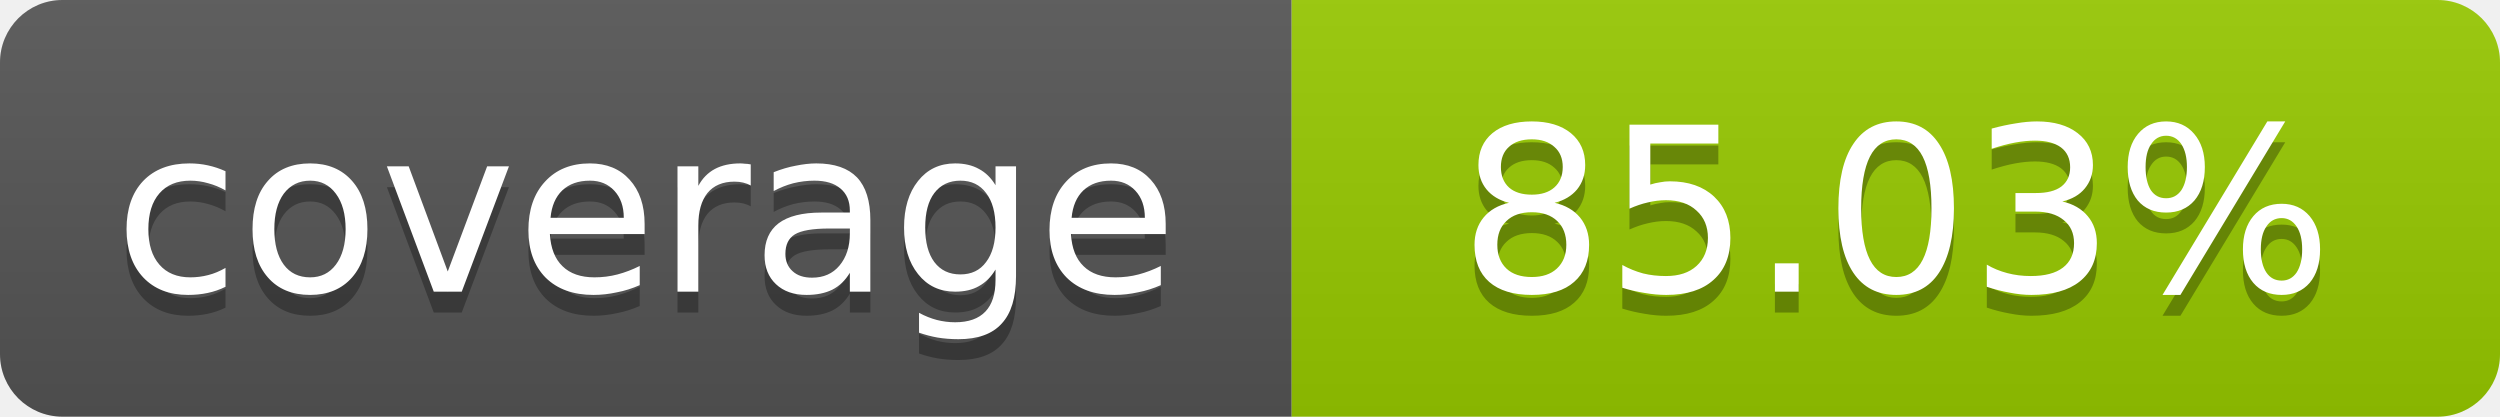
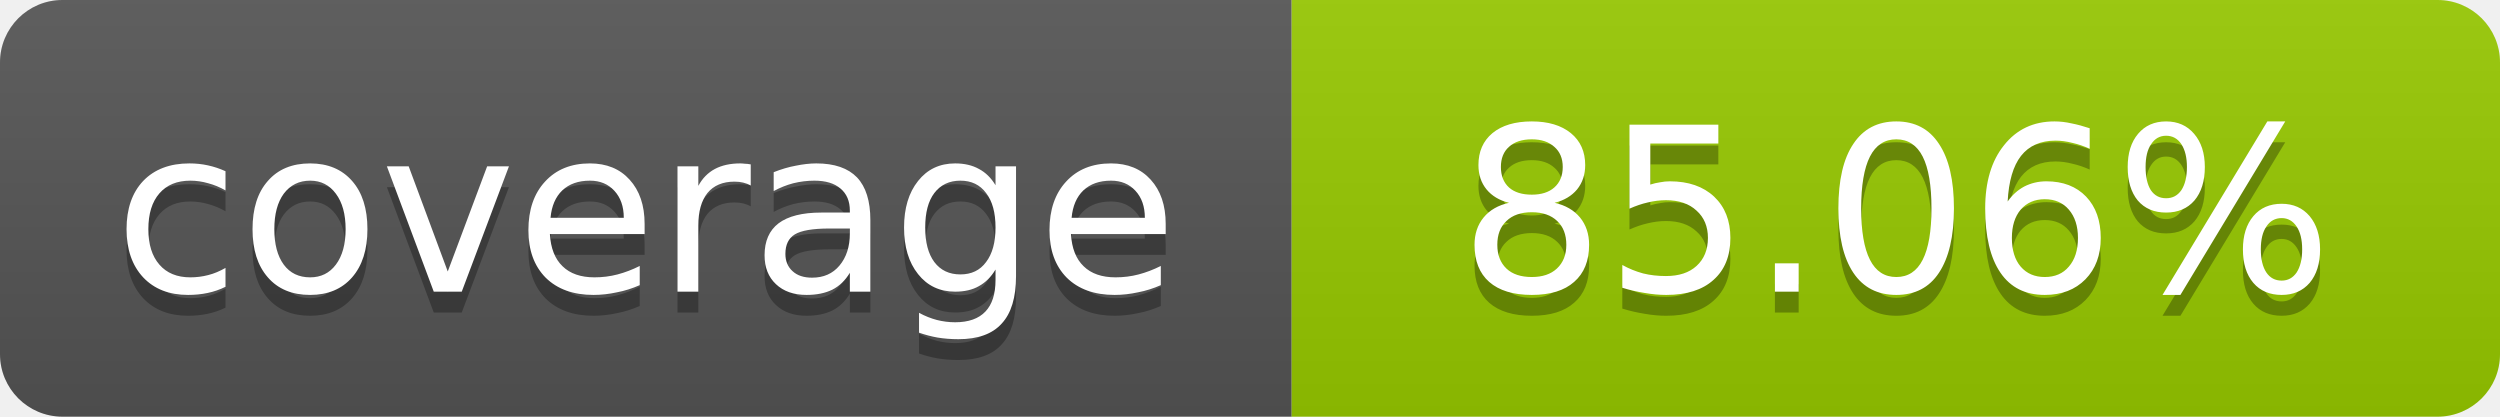
- <svg xmlns="http://www.w3.org/2000/svg" width="120" height="20" role="img" aria-label="coverage: 85.03%">
+ <svg xmlns="http://www.w3.org/2000/svg" width="120" height="20" role="img" aria-label="coverage: 85.06%">
  <linearGradient id="s" x2="0" y2="100%">
    <stop offset="0" stop-color="#bbb" stop-opacity=".1" />
    <stop offset="1" stop-opacity=".1" />
  </linearGradient>
  <clipPath id="r">
    <rect width="120" height="20" rx="3" fill="#fff" />
  </clipPath>
  <g clip-path="url(#r)">
    <rect width="62" height="20" fill="#555" />
    <rect x="62" width="58" height="20" fill="#97CA00" />
    <rect width="120" height="20" fill="url(#s)" />
  </g>
  <g fill="#fff" text-anchor="middle" font-family="Verdana,Geneva,DejaVu Sans,sans-serif" font-size="11">
    <text x="31" y="15" fill="#010101" fill-opacity=".3">coverage</text>
    <text x="31" y="14">coverage</text>
-     <text x="91" y="15" fill="#010101" fill-opacity=".3">85.03%</text>
-     <text x="91" y="14">85.03%</text>
+     <text x="91" y="15" fill="#010101" fill-opacity=".3">85.06%</text>
+     <text x="91" y="14">85.06%</text>
  </g>
</svg>
